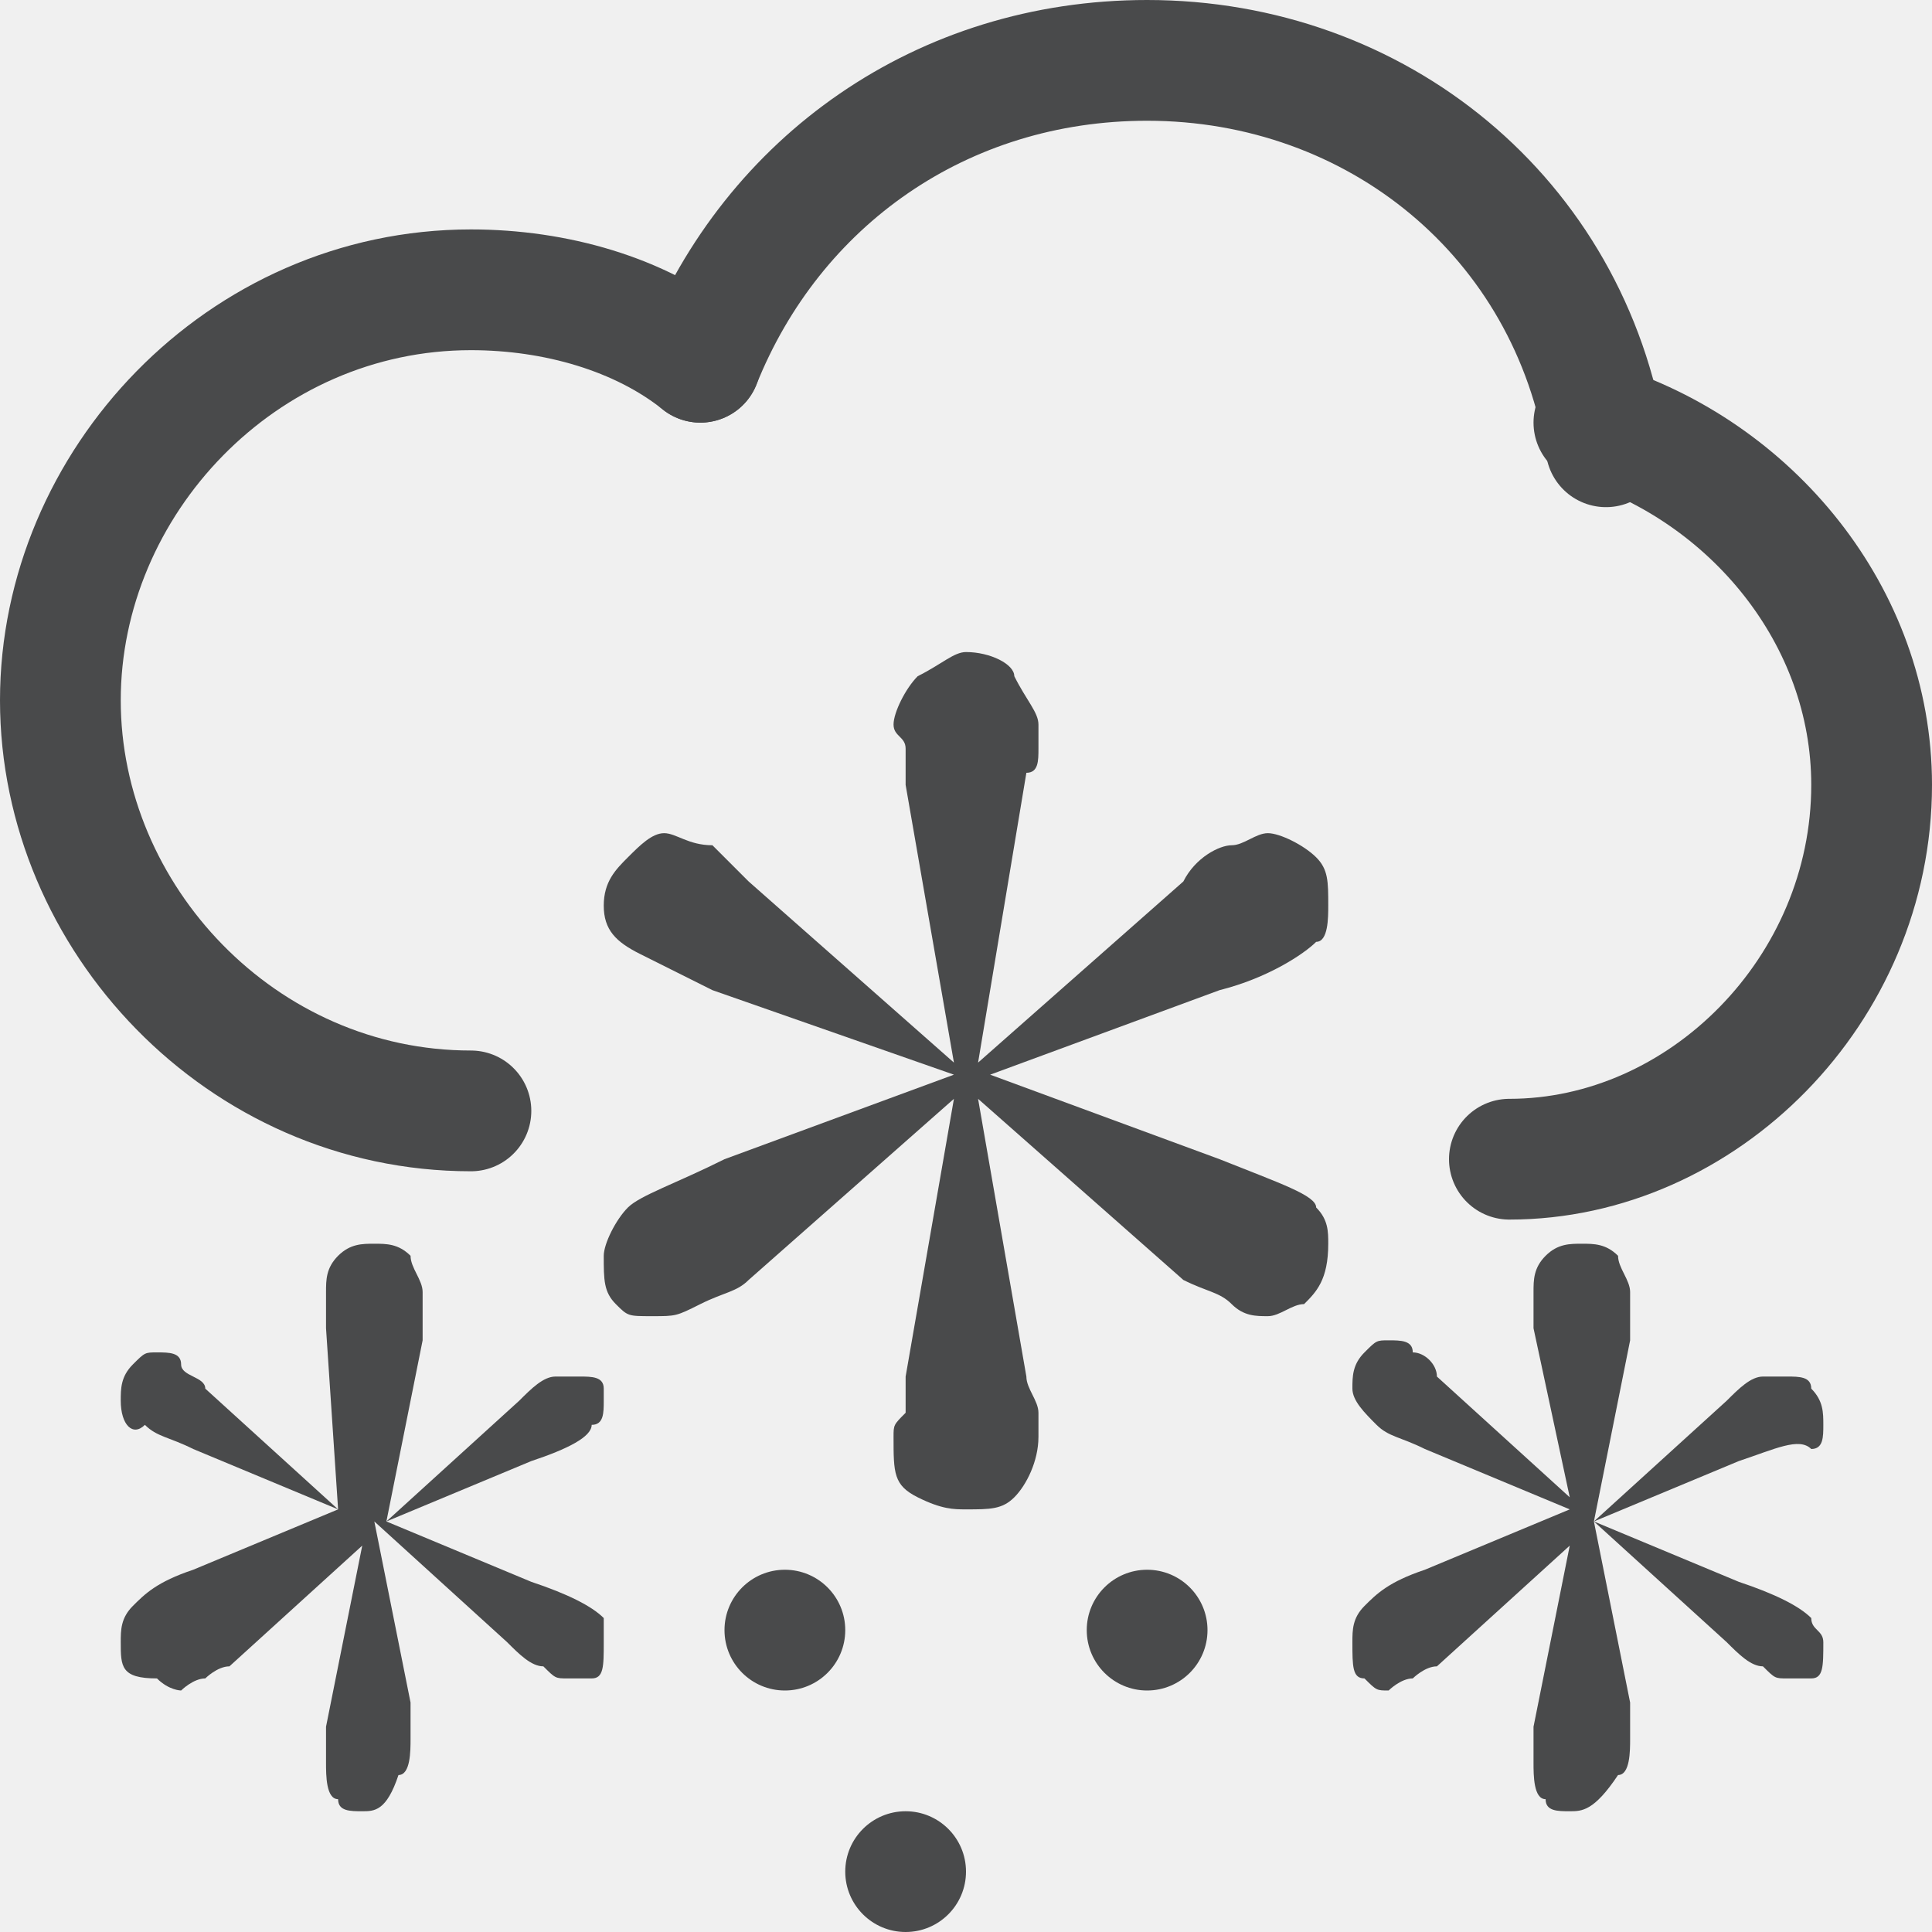
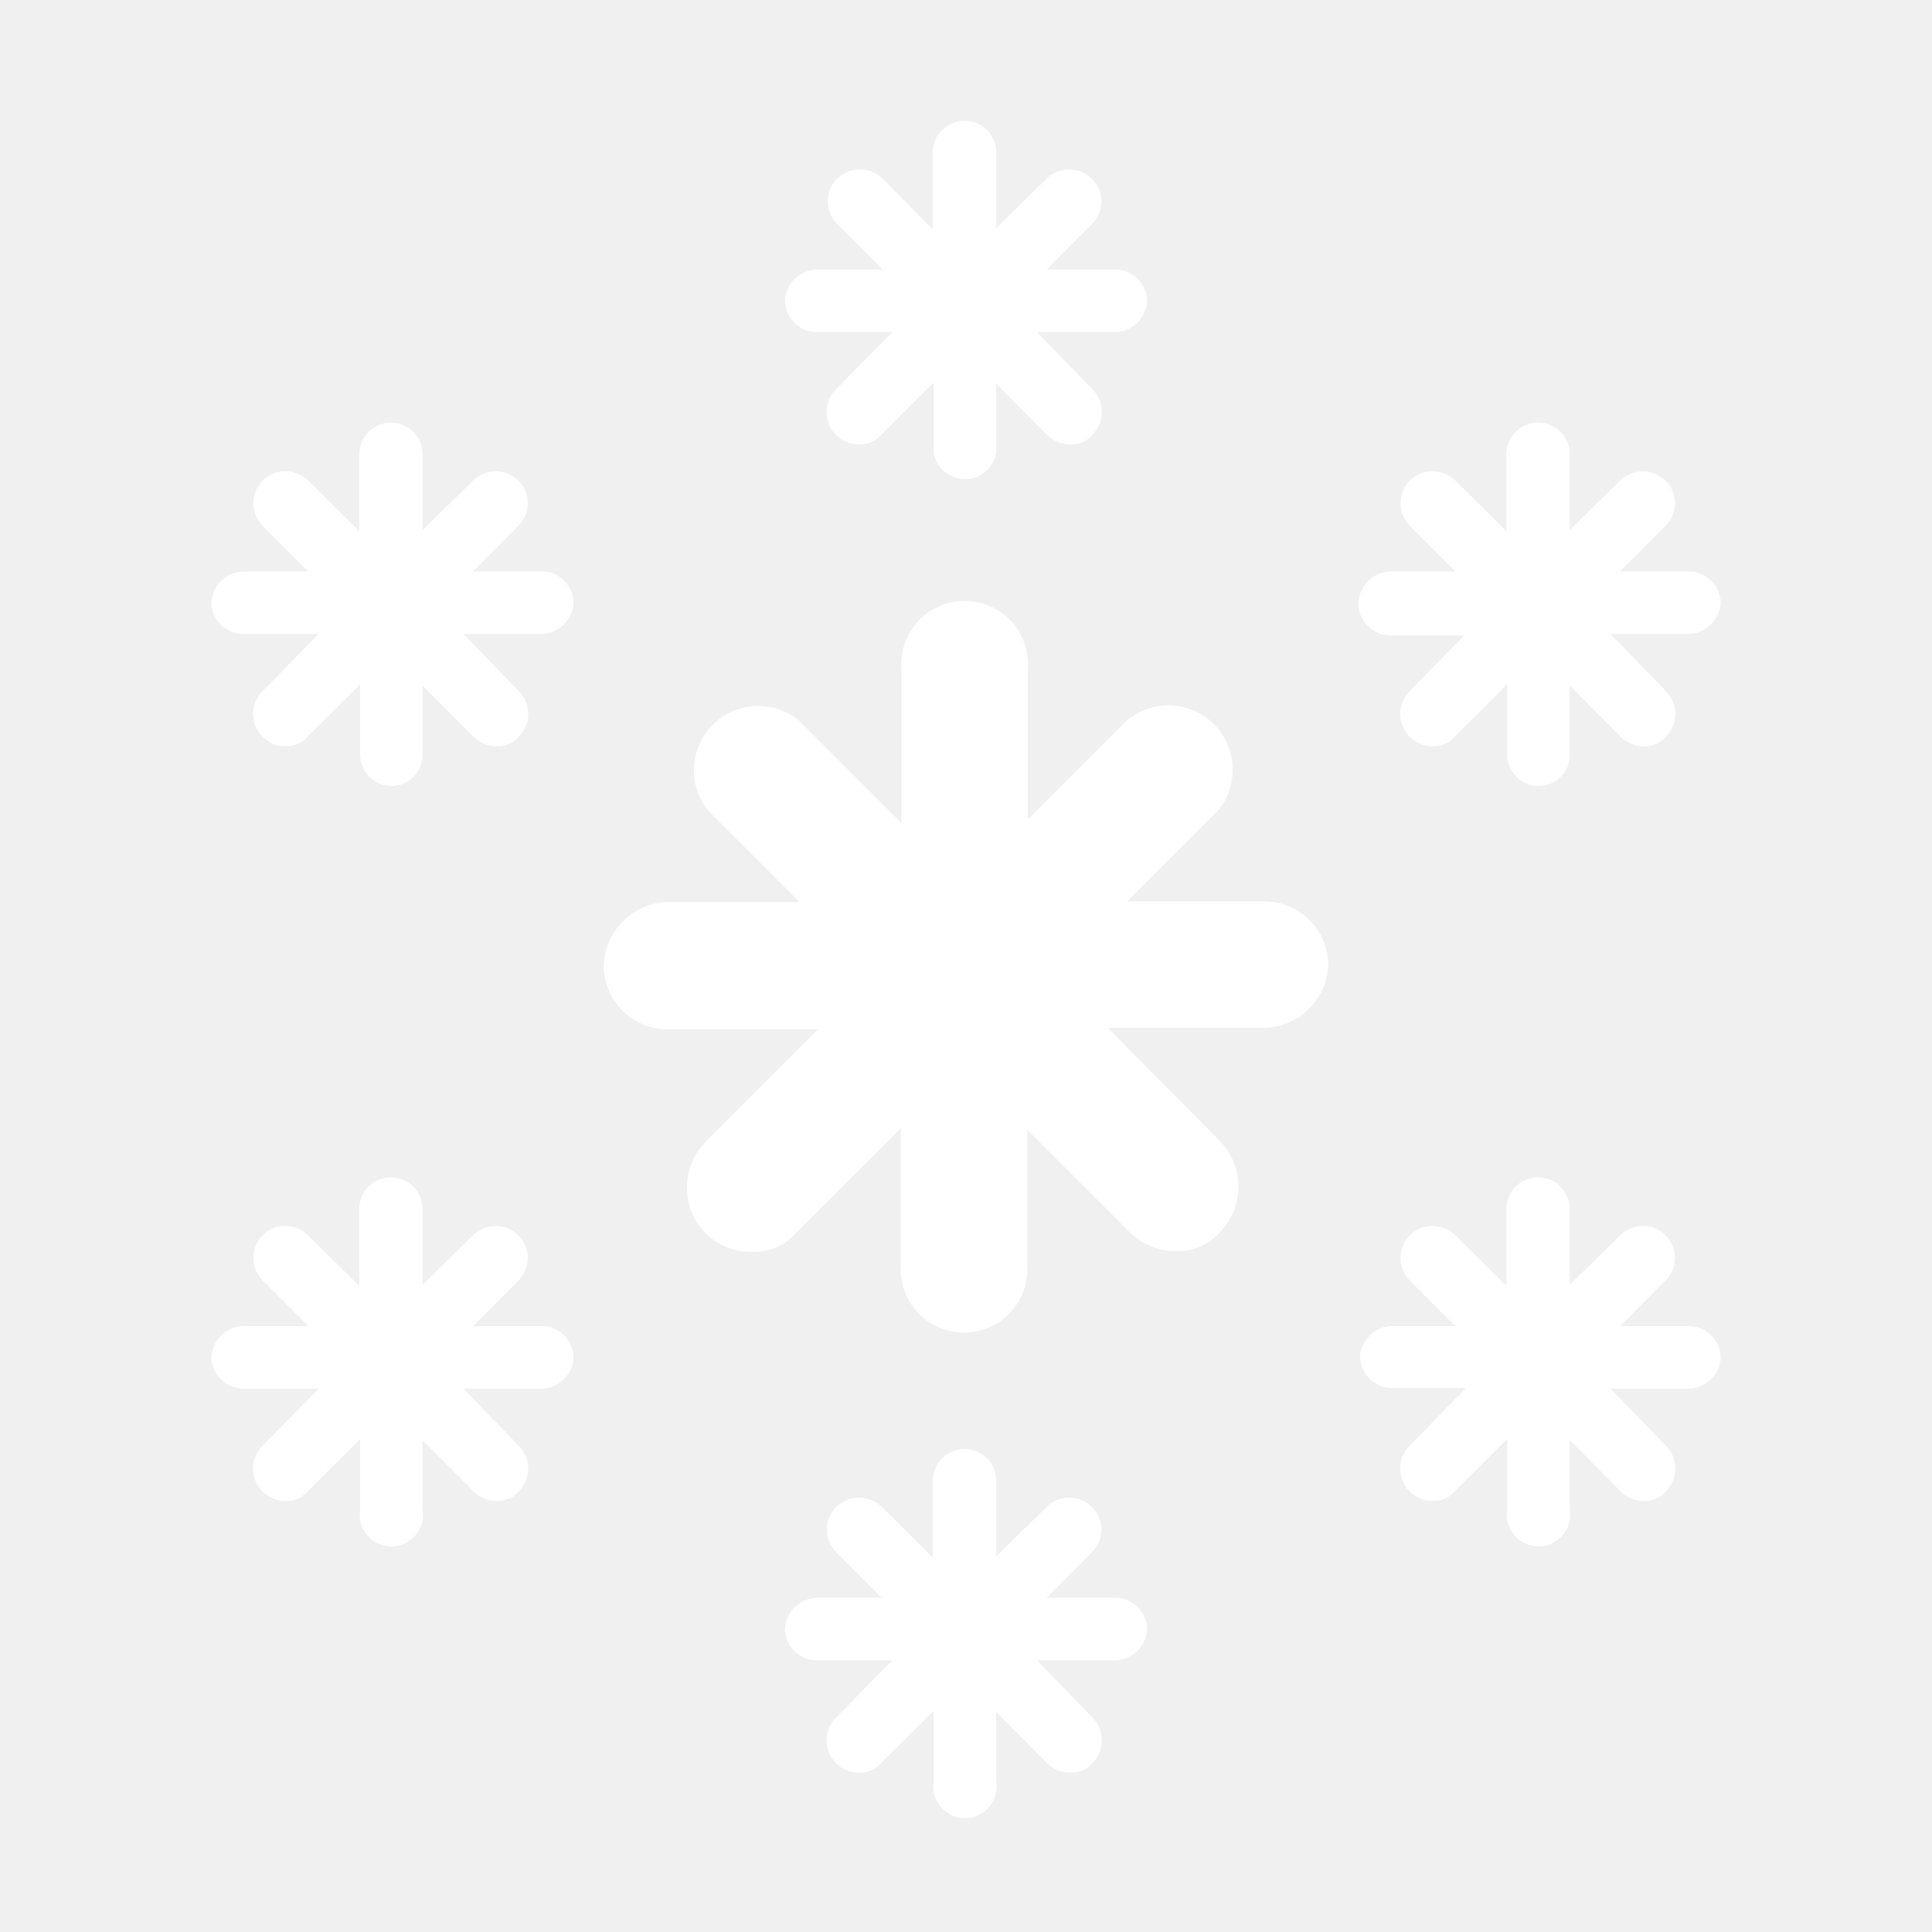
- <svg xmlns="http://www.w3.org/2000/svg" version="1.1" id="图层_1" opacity="0.8" x="0px" y="0px" viewBox="0 0 16 16" style="enable-background:new 0 0 16 16;" xml:space="preserve">
-   <style type="text/css">
- 	.st0{fill:#1F2022;}
- 	.st1{fill:none;stroke:#1F2022;stroke-linecap:round;stroke-miterlimit:10;}
- </style>
-   <g id="图层_5_x5F_复制_x5F_2">
-     <g>
-       <path class="st0" d="M14.4,12.1l-1.2,0.5l1.2,0.5c0.3,0.1,0.5,0.2,0.6,0.3c0,0.1,0.1,0.1,0.1,0.2c0,0.2,0,0.3-0.1,0.3    s-0.1,0-0.2,0c-0.1,0-0.1,0-0.2-0.1c-0.1,0-0.2-0.1-0.3-0.2l-1.1-1l0.3,1.5c0,0.1,0,0.1,0,0.2s0,0.1,0,0.1c0,0.1,0,0.3-0.1,0.3    C13.2,15,13.1,15,13,15s-0.2,0-0.2-0.1c-0.1,0-0.1-0.2-0.1-0.3v-0.1c0,0,0-0.1,0-0.2l0.3-1.5l-1.1,1c-0.1,0-0.2,0.1-0.2,0.1    c-0.1,0-0.2,0.1-0.2,0.1c-0.1,0-0.1,0-0.2-0.1c-0.1,0-0.1-0.1-0.1-0.3c0-0.1,0-0.2,0.1-0.3s0.2-0.2,0.5-0.3l1.2-0.5L11.8,12    c-0.2-0.1-0.3-0.1-0.4-0.2c-0.1-0.1-0.2-0.2-0.2-0.3s0-0.2,0.1-0.3s0.1-0.1,0.2-0.1c0.1,0,0.2,0,0.2,0.1c0.1,0,0.2,0.1,0.2,0.2    l1.1,1L12.7,11c0-0.1,0-0.1,0-0.2v-0.1c0-0.1,0-0.2,0.1-0.3s0.2-0.1,0.3-0.1s0.2,0,0.3,0.1c0,0.1,0.1,0.2,0.1,0.3c0,0,0,0.1,0,0.2    c0,0.1,0,0.1,0,0.2l-0.3,1.5l1.1-1c0.1-0.1,0.2-0.2,0.3-0.2s0.1,0,0.2,0c0.1,0,0.2,0,0.2,0.1c0.1,0.1,0.1,0.2,0.1,0.3    s0,0.2-0.1,0.2C14.9,11.9,14.7,12,14.4,12.1z" />
-     </g>
-   </g>
-   <g id="图层_5_x5F_复制2_x5F_2">
-     <g>
-       <path class="st0" d="M4.4,12.1l-1.2,0.5l1.2,0.5c0.3,0.1,0.5,0.2,0.6,0.3c0,0.1,0,0.1,0,0.2c0,0.2,0,0.3-0.1,0.3s-0.1,0-0.2,0    s-0.1,0-0.2-0.1c-0.1,0-0.2-0.1-0.3-0.2l-1.1-1l0.3,1.5c0,0.1,0,0.1,0,0.2s0,0.1,0,0.1c0,0.1,0,0.3-0.1,0.3C3.2,15,3.1,15,3,15    s-0.2,0-0.2-0.1c-0.1,0-0.1-0.2-0.1-0.3v-0.1c0,0,0-0.1,0-0.2L3,12.8l-1.1,1c-0.1,0-0.2,0.1-0.2,0.1c-0.1,0-0.2,0.1-0.2,0.1    s-0.1,0-0.2-0.1C1,13.9,1,13.8,1,13.6c0-0.1,0-0.2,0.1-0.3s0.2-0.2,0.5-0.3l1.2-0.5L1.6,12c-0.2-0.1-0.3-0.1-0.4-0.2    c-0.1,0.1-0.2,0-0.2-0.2c0-0.1,0-0.2,0.1-0.3s0.1-0.1,0.2-0.1s0.2,0,0.2,0.1s0.2,0.1,0.2,0.2l1.1,1L2.7,11c0-0.1,0-0.1,0-0.2v-0.1    c0-0.1,0-0.2,0.1-0.3s0.2-0.1,0.3-0.1s0.2,0,0.3,0.1c0,0.1,0.1,0.2,0.1,0.3c0,0,0,0.1,0,0.2c0,0.1,0,0.1,0,0.2l-0.3,1.5l1.1-1    c0.1-0.1,0.2-0.2,0.3-0.2c0.1,0,0.1,0,0.2,0s0.2,0,0.2,0.1c0-0.1,0,0,0,0.1s0,0.2-0.1,0.2C4.9,11.9,4.7,12,4.4,12.1z" />
-     </g>
-     <circle class="st0" cx="6.5" cy="13.5" r="0.5" />
-     <circle class="st0" cx="9.5" cy="13.5" r="0.5" />
-     <circle class="st0" cx="7.5" cy="15.5" r="0.5" />
-   </g>
-   <g id="图层_5_x5F_复制">
-     <g>
-       <path class="st0" d="M10.1,8.2L8.2,8.9l1.9,0.7c0.5,0.2,0.8,0.3,0.8,0.4c0.1,0.1,0.1,0.2,0.1,0.3c0,0.3-0.1,0.4-0.2,0.5    c-0.1,0-0.2,0.1-0.3,0.1s-0.2,0-0.3-0.1s-0.2-0.1-0.4-0.2L8.1,9.1l0.4,2.3c0,0.1,0.1,0.2,0.1,0.3s0,0.2,0,0.2    c0,0.2-0.1,0.4-0.2,0.5c-0.1,0.1-0.2,0.1-0.4,0.1c-0.1,0-0.2,0-0.4-0.1s-0.2-0.2-0.2-0.5c0-0.1,0-0.1,0.1-0.2c0-0.1,0-0.2,0-0.3    l0.4-2.3l-1.7,1.5c-0.1,0.1-0.2,0.1-0.4,0.2s-0.2,0.1-0.4,0.1s-0.2,0-0.3-0.1S5,10.6,5,10.4c0-0.1,0.1-0.3,0.2-0.4    C5.3,9.9,5.6,9.8,6,9.6l1.9-0.7l-2-0.7C5.7,8.1,5.5,8,5.3,7.9C5.1,7.8,5,7.7,5,7.5s0.1-0.3,0.2-0.4C5.3,7,5.4,6.9,5.5,6.9    S5.7,7,5.9,7C6,7.1,6.1,7.2,6.2,7.3l1.7,1.5L7.5,6.5c0-0.1,0-0.2,0-0.3c0-0.1-0.1-0.1-0.1-0.2s0.1-0.3,0.2-0.4    C7.8,5.5,7.9,5.4,8,5.4c0.2,0,0.4,0.1,0.4,0.2C8.5,5.8,8.6,5.9,8.6,6s0,0.2,0,0.2c0,0.1,0,0.2-0.1,0.2L8.1,8.8l1.7-1.5    C9.9,7.1,10.1,7,10.2,7c0.1,0,0.2-0.1,0.3-0.1s0.3,0.1,0.4,0.2C11,7.2,11,7.3,11,7.5c0,0.1,0,0.3-0.1,0.3    C10.8,7.9,10.5,8.1,10.1,8.2z" />
-     </g>
-   </g>
-   <g id="图层_3">
-     <g id="云_2_">
-       <path class="st1" d="M3.9,9.2C2,9.2,0.5,7.6,0.5,5.8S2,2.4,3.9,2.4c0.7,0,1.4,0.2,1.9,0.6" />
-       <path class="st1" d="M13.2,3.5c1.3,0.4,2.3,1.6,2.3,3c0,1.7-1.4,3.1-3,3.1" />
-       <path class="st1" d="M5.8,3c0.6-1.5,2-2.5,3.7-2.5c1.9,0,3.5,1.3,3.8,3.2" />
-     </g>
-   </g>
+ <svg xmlns="http://www.w3.org/2000/svg" id="图层_1" data-name="图层 1" viewBox="0 0 64 64">
+   <defs>
+     <style>.cls-1{fill:#fff;}</style>
+   </defs>
+   <path class="cls-1" d="M37,8.93H34.67l1.5-1.51a1.05,1.05,0,0,0,0-1.5,1.07,1.07,0,0,0-1.5,0L33,7.56V5.05a1,1,0,0,0-2.1,0V7.6L29.24,5.92a1.08,1.08,0,0,0-1.51,0,1.07,1.07,0,0,0,0,1.5l1.51,1.51H27.05A1.09,1.09,0,0,0,26,10a1.07,1.07,0,0,0,1.05,1h2.51L27.69,12.9a1.07,1.07,0,0,0,.77,1.82.89.89,0,0,0,.73-.32l1.74-1.73V15A1.05,1.05,0,0,0,33,15V12.71l1.68,1.69a1.08,1.08,0,0,0,.78.32.9.9,0,0,0,.73-.32,1.07,1.07,0,0,0,0-1.5L34.35,11H37a1.1,1.1,0,0,0,1-1A1.06,1.06,0,0,0,37,8.93Z" />
+   <path class="cls-1" d="M41.9,29.86H37.34l3-3a2.13,2.13,0,0,0-3-3l-3.29,3.29v-5a2.1,2.1,0,1,0-4.19,0v5.11l-3.38-3.38a2.13,2.13,0,0,0-3,3l3,3H22.1A2.18,2.18,0,0,0,20,32a2.12,2.12,0,0,0,2.1,2.1h5l-3.74,3.74a2.16,2.16,0,0,0,0,3,2.14,2.14,0,0,0,1.55.63,1.83,1.83,0,0,0,1.46-.63l3.47-3.47V41.9a2.1,2.1,0,1,0,4.19,0V37.43l3.38,3.38a2.15,2.15,0,0,0,1.55.63,1.82,1.82,0,0,0,1.46-.63,2.16,2.16,0,0,0,0-3L36.7,34.05h5.2A2.18,2.18,0,0,0,44,32,2.12,2.12,0,0,0,41.9,29.86Z" />
+   <path class="cls-1" d="M18,18.93H15.67l1.5-1.51a1.05,1.05,0,0,0,0-1.5,1.07,1.07,0,0,0-1.5,0L14,17.56V15.05a1.05,1.05,0,1,0-2.1,0V17.6l-1.69-1.68a1.08,1.08,0,0,0-1.51,0,1.07,1.07,0,0,0,0,1.5l1.51,1.51H8.05A1.09,1.09,0,0,0,7,20,1.07,1.07,0,0,0,8.05,21h2.51L8.69,22.9a1.07,1.07,0,0,0,.77,1.82.89.89,0,0,0,.73-.32l1.74-1.73V25A1,1,0,1,0,14,25V22.71l1.68,1.69a1.08,1.08,0,0,0,.78.32.9.9,0,0,0,.73-.32,1.07,1.07,0,0,0,0-1.5L15.35,21H18A1.1,1.1,0,0,0,19,20,1.06,1.06,0,0,0,18,18.93Z" />
+   <path class="cls-1" d="M56,18.93H53.67l1.5-1.51a1.05,1.05,0,0,0,0-1.5,1.07,1.07,0,0,0-1.5,0L52,17.56V15.05a1,1,0,0,0-2.1,0V17.6l-1.69-1.68a1.08,1.08,0,0,0-1.51,0,1.07,1.07,0,0,0,0,1.5l1.51,1.51H46.05A1.09,1.09,0,0,0,45,20a1.07,1.07,0,0,0,1,1.05h2.51L46.69,22.9a1.07,1.07,0,0,0,.77,1.82.89.89,0,0,0,.73-.32l1.74-1.73V25A1,1,0,0,0,52,25V22.71l1.68,1.69a1.08,1.08,0,0,0,.78.32.9.9,0,0,0,.73-.32,1.07,1.07,0,0,0,0-1.5L53.35,21H56A1.1,1.1,0,0,0,57,20,1.06,1.06,0,0,0,56,18.93Z" />
+   <path class="cls-1" d="M56,43.93H53.67l1.5-1.51a1.05,1.05,0,0,0,0-1.5,1.07,1.07,0,0,0-1.5,0L52,42.56V40.05a1,1,0,0,0-2.1,0V42.6l-1.69-1.68a1.08,1.08,0,0,0-1.51,0,1.07,1.07,0,0,0,0,1.5l1.51,1.51H46.05a1.09,1.09,0,0,0-1,1,1.07,1.07,0,0,0,1,1.05h2.51L46.69,47.9a1.07,1.07,0,0,0,.77,1.82.89.89,0,0,0,.73-.32l1.74-1.73V50A1.05,1.05,0,1,0,52,50V47.71l1.68,1.69a1.08,1.08,0,0,0,.78.32.9.9,0,0,0,.73-.32,1.07,1.07,0,0,0,0-1.5L53.35,46H56A1.1,1.1,0,0,0,57,45,1.06,1.06,0,0,0,56,43.93Z" />
+   <path class="cls-1" d="M37,52.93H34.67l1.5-1.51a1.05,1.05,0,0,0,0-1.5,1.07,1.07,0,0,0-1.5,0L33,51.56V49.05a1,1,0,0,0-2.1,0V51.6l-1.69-1.68a1.08,1.08,0,0,0-1.51,0,1.07,1.07,0,0,0,0,1.5l1.51,1.51H27.05A1.09,1.09,0,0,0,26,54,1.07,1.07,0,0,0,27.05,55h2.51L27.69,56.9a1.07,1.07,0,0,0,.77,1.82.89.89,0,0,0,.73-.32l1.74-1.73V59A1.05,1.05,0,1,0,33,59V56.71l1.68,1.69a1.08,1.08,0,0,0,.78.32.9.9,0,0,0,.73-.32,1.07,1.07,0,0,0,0-1.5L34.35,55H37A1.1,1.1,0,0,0,38,54,1.06,1.06,0,0,0,37,52.93Z" />
+   <path class="cls-1" d="M18,43.93H15.67l1.5-1.51a1.05,1.05,0,0,0,0-1.5,1.07,1.07,0,0,0-1.5,0L14,42.56V40.05a1,1,0,0,0-2.1,0V42.6l-1.69-1.68a1.08,1.08,0,0,0-1.51,0,1.07,1.07,0,0,0,0,1.5l1.51,1.51H8.05A1.09,1.09,0,0,0,7,45,1.07,1.07,0,0,0,8.05,46h2.51L8.69,47.9a1.07,1.07,0,0,0,.77,1.82.89.89,0,0,0,.73-.32l1.74-1.73V50A1.05,1.05,0,1,0,14,50V47.71l1.68,1.69a1.08,1.08,0,0,0,.78.32.9.9,0,0,0,.73-.32,1.07,1.07,0,0,0,0-1.5L15.35,46H18A1.1,1.1,0,0,0,19,45,1.06,1.06,0,0,0,18,43.93Z" />
</svg>
